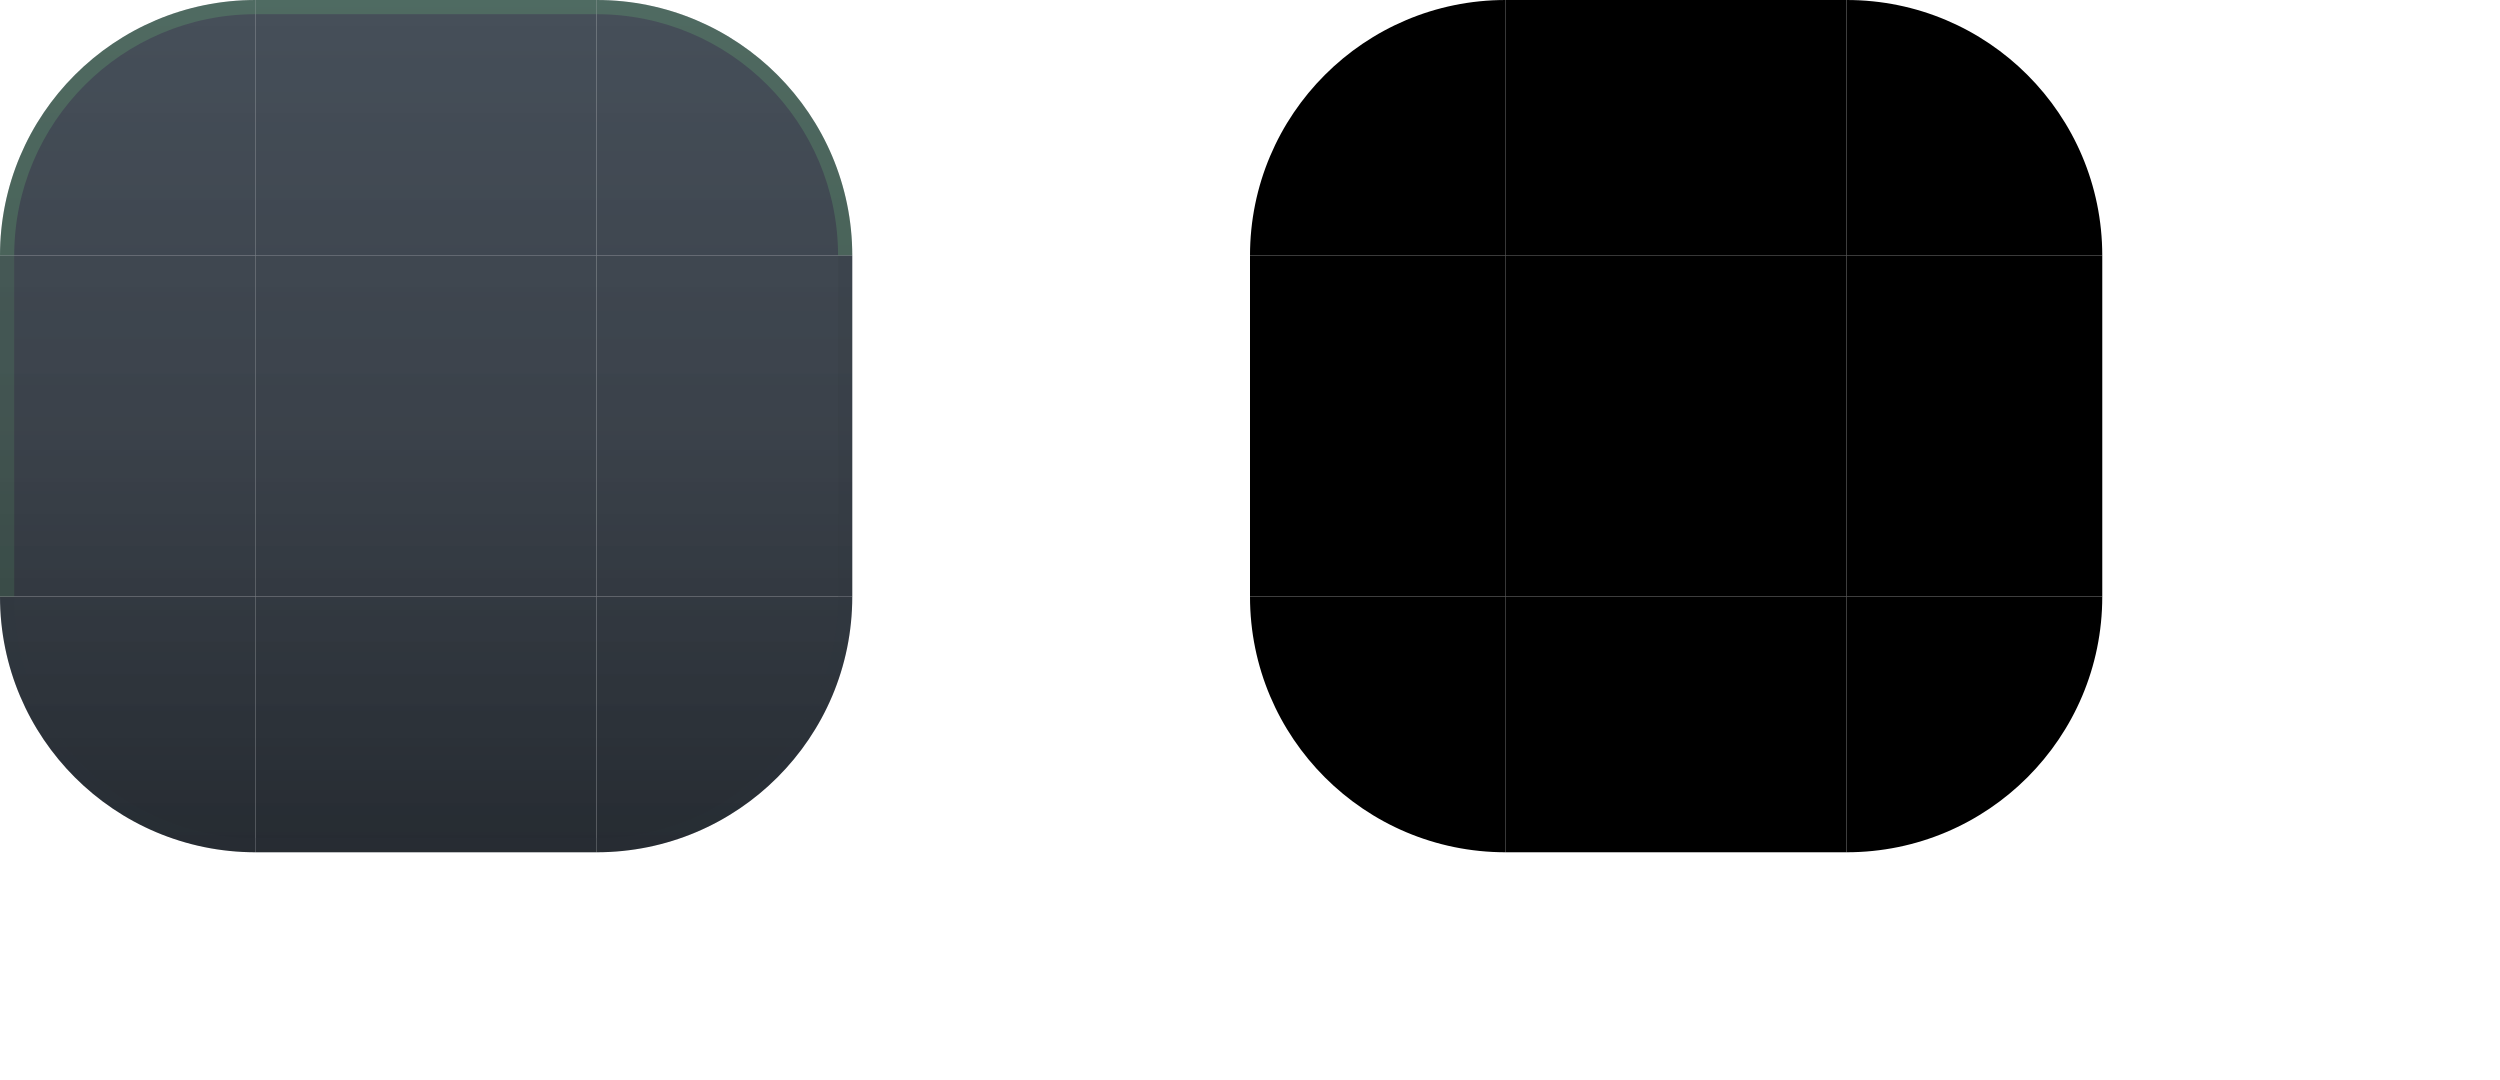
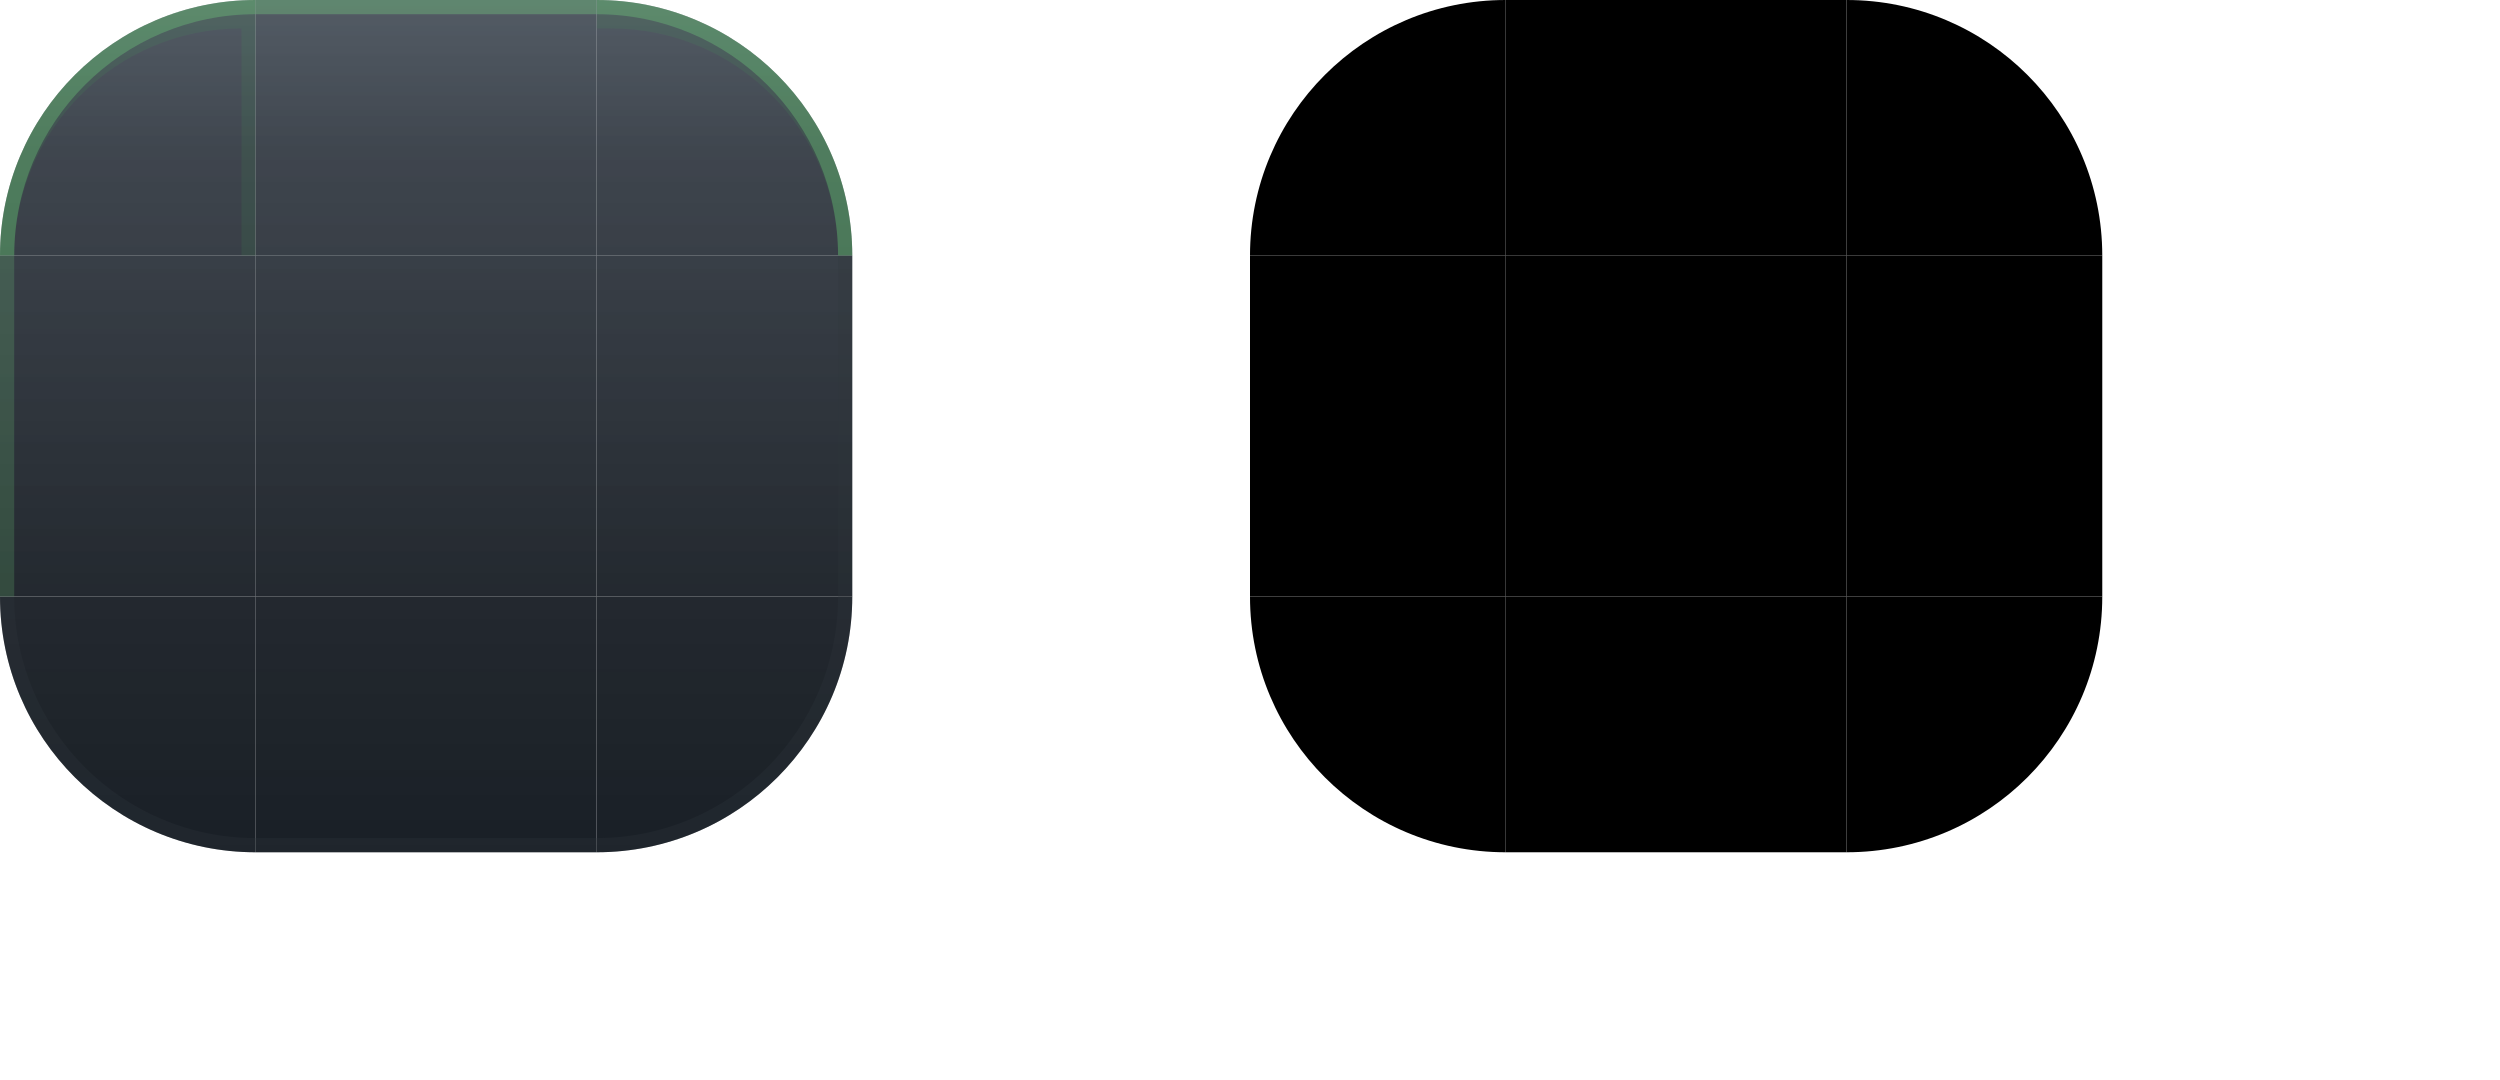
<svg xmlns="http://www.w3.org/2000/svg" width="176" height="76" viewBox="0 0 176 76">
  <style id="current-color-scheme" type="text/css">
    .ColorScheme-Background { color: #131A22; }
    .ColorScheme-Highlight  { color: #3FB950; }
    .ColorScheme-Text       { color: #E6EDF3; }
  </style>
  <defs>
    <linearGradient id="ui2-panel-glass" gradientUnits="userSpaceOnUse" x1="0" y1="0" x2="0" y2="60">
-       <stop offset="0" stop-color="#232E3A" stop-opacity="0.84" />
-       <stop offset="0.52" stop-color="#1A222C" stop-opacity="0.86" />
-       <stop offset="1" stop-color="#10161D" stop-opacity="0.91" />
+       <stop offset="0" stop-color="#232E3A" stop-opacity="0.78" />
+       <stop offset="0.18" stop-color="#1A222C" stop-opacity="0.84" />
+       <stop offset="0.70" stop-color="#10161D" stop-opacity="0.92" />
+       <stop offset="1" stop-color="#10161D" stop-opacity="0.96" />
    </linearGradient>
  </defs>
  <g id="topleft">
    <path d="M0 18A18 18 0 0 1 18 0V18Z" fill="url(#ui2-panel-glass)" />
-     <path d="M0 18A18 18 0 0 1 18 0V1A17 17 0 0 0 1 18Z" fill="#7EE787" fill-opacity="0.18" />
+     <path d="M0 18A18 18 0 0 1 18 0V1A17 17 0 0 0 1 18Z" fill="#7EE787" fill-opacity="0.30" />
+     <path d="M0 18A18 18 0 0 1 18 0V18H17V2A16 16 0 0 0 1 18Z" fill="#3FB950" fill-opacity="0.10" />
  </g>
  <g id="topright">
    <path d="M42 0A18 18 0 0 1 60 18H42Z" fill="url(#ui2-panel-glass)" />
-     <path d="M42 0A18 18 0 0 1 60 18H59A17 17 0 0 0 42 1Z" fill="#7EE787" fill-opacity="0.18" />
+     <path d="M42 0A18 18 0 0 1 60 18H59A17 17 0 0 0 42 1Z" fill="#7EE787" fill-opacity="0.30" />
+     <path d="M42 0A18 18 0 0 1 60 18H59A16 16 0 0 0 43 2H42Z" fill="#3FB950" fill-opacity="0.10" />
  </g>
  <g id="bottomleft">
    <path d="M18 60A18 18 0 0 1 0 42H18Z" fill="url(#ui2-panel-glass)" />
-     <path d="M18 60A18 18 0 0 1 0 42H1A17 17 0 0 0 18 59Z" fill="#30363D" fill-opacity="0.12" />
+     <path d="M18 60A18 18 0 0 1 0 42H1A17 17 0 0 0 18 59Z" fill="#30363D" fill-opacity="0.28" />
  </g>
  <g id="bottomright">
    <path d="M60 42A18 18 0 0 1 42 60V42Z" fill="url(#ui2-panel-glass)" />
-     <path d="M60 42A18 18 0 0 1 42 60V59A17 17 0 0 0 59 42Z" fill="#30363D" fill-opacity="0.12" />
+     <path d="M60 42A18 18 0 0 1 42 60V59A17 17 0 0 0 59 42Z" fill="#30363D" fill-opacity="0.28" />
  </g>
  <g id="top">
    <rect x="18" width="24" height="18" fill="url(#ui2-panel-glass)" />
-     <rect x="18" width="24" height="1" fill="#7EE787" fill-opacity="0.18" />
+     <rect x="18" width="24" height="1" fill="#7EE787" fill-opacity="0.30" />
  </g>
  <g id="bottom">
    <rect x="18" y="42" width="24" height="18" fill="url(#ui2-panel-glass)" />
-     <rect x="18" y="59" width="24" height="1" fill="#30363D" fill-opacity="0.12" />
+     <rect x="18" y="59" width="24" height="1" fill="#30363D" fill-opacity="0.28" />
  </g>
  <g id="left">
    <rect y="18" width="18" height="24" fill="url(#ui2-panel-glass)" />
-     <rect y="18" width="1" height="24" fill="#7EE787" fill-opacity="0.11" />
+     <rect y="18" width="1" height="24" fill="#7EE787" fill-opacity="0.18" />
  </g>
  <g id="right">
    <rect x="42" y="18" width="18" height="24" fill="url(#ui2-panel-glass)" />
-     <rect x="59" y="18" width="1" height="24" fill="#30363D" fill-opacity="0.14" />
+     <rect x="59" y="18" width="1" height="24" fill="#30363D" fill-opacity="0.24" />
  </g>
  <rect id="center" x="18" y="18" width="24" height="24" fill="url(#ui2-panel-glass)" />
  <path id="mask-topleft" d="M88 18A18 18 0 0 1 106 0V18Z" fill="#000" />
  <path id="mask-topright" d="M130 0A18 18 0 0 1 148 18H130Z" fill="#000" />
  <path id="mask-bottomleft" d="M106 60A18 18 0 0 1 88 42H106Z" fill="#000" />
  <path id="mask-bottomright" d="M148 42A18 18 0 0 1 130 60V42Z" fill="#000" />
  <rect id="mask-top" x="106" width="24" height="18" fill="#000" />
  <rect id="mask-bottom" x="106" y="42" width="24" height="18" fill="#000" />
  <rect id="mask-left" x="88" y="18" width="18" height="24" fill="#000" />
  <rect id="mask-right" x="130" y="18" width="18" height="24" fill="#000" />
  <rect id="mask-center" x="106" y="18" width="24" height="24" fill="#000" />
  <rect id="hint-top-margin" x="158" y="0" width="4" height="7" fill="none" />
  <rect id="hint-bottom-margin" x="158" y="11" width="4" height="7" fill="none" />
  <rect id="hint-left-margin" x="154" y="22" width="7" height="4" fill="none" />
  <rect id="hint-right-margin" x="165" y="22" width="7" height="4" fill="none" />
  <rect id="hint-top-inset" x="158" y="32" width="4" height="1e-8" fill="none" />
  <rect id="hint-bottom-inset" x="158" y="36" width="4" height="1e-8" fill="none" />
  <rect id="hint-left-inset" x="154" y="42" width="1e-8" height="4" fill="none" />
  <rect id="hint-right-inset" x="165" y="42" width="1e-8" height="4" fill="none" />
  <rect id="hint-stretch-borders" x="158" y="52" width="4" height="4" fill="none" />
</svg>
